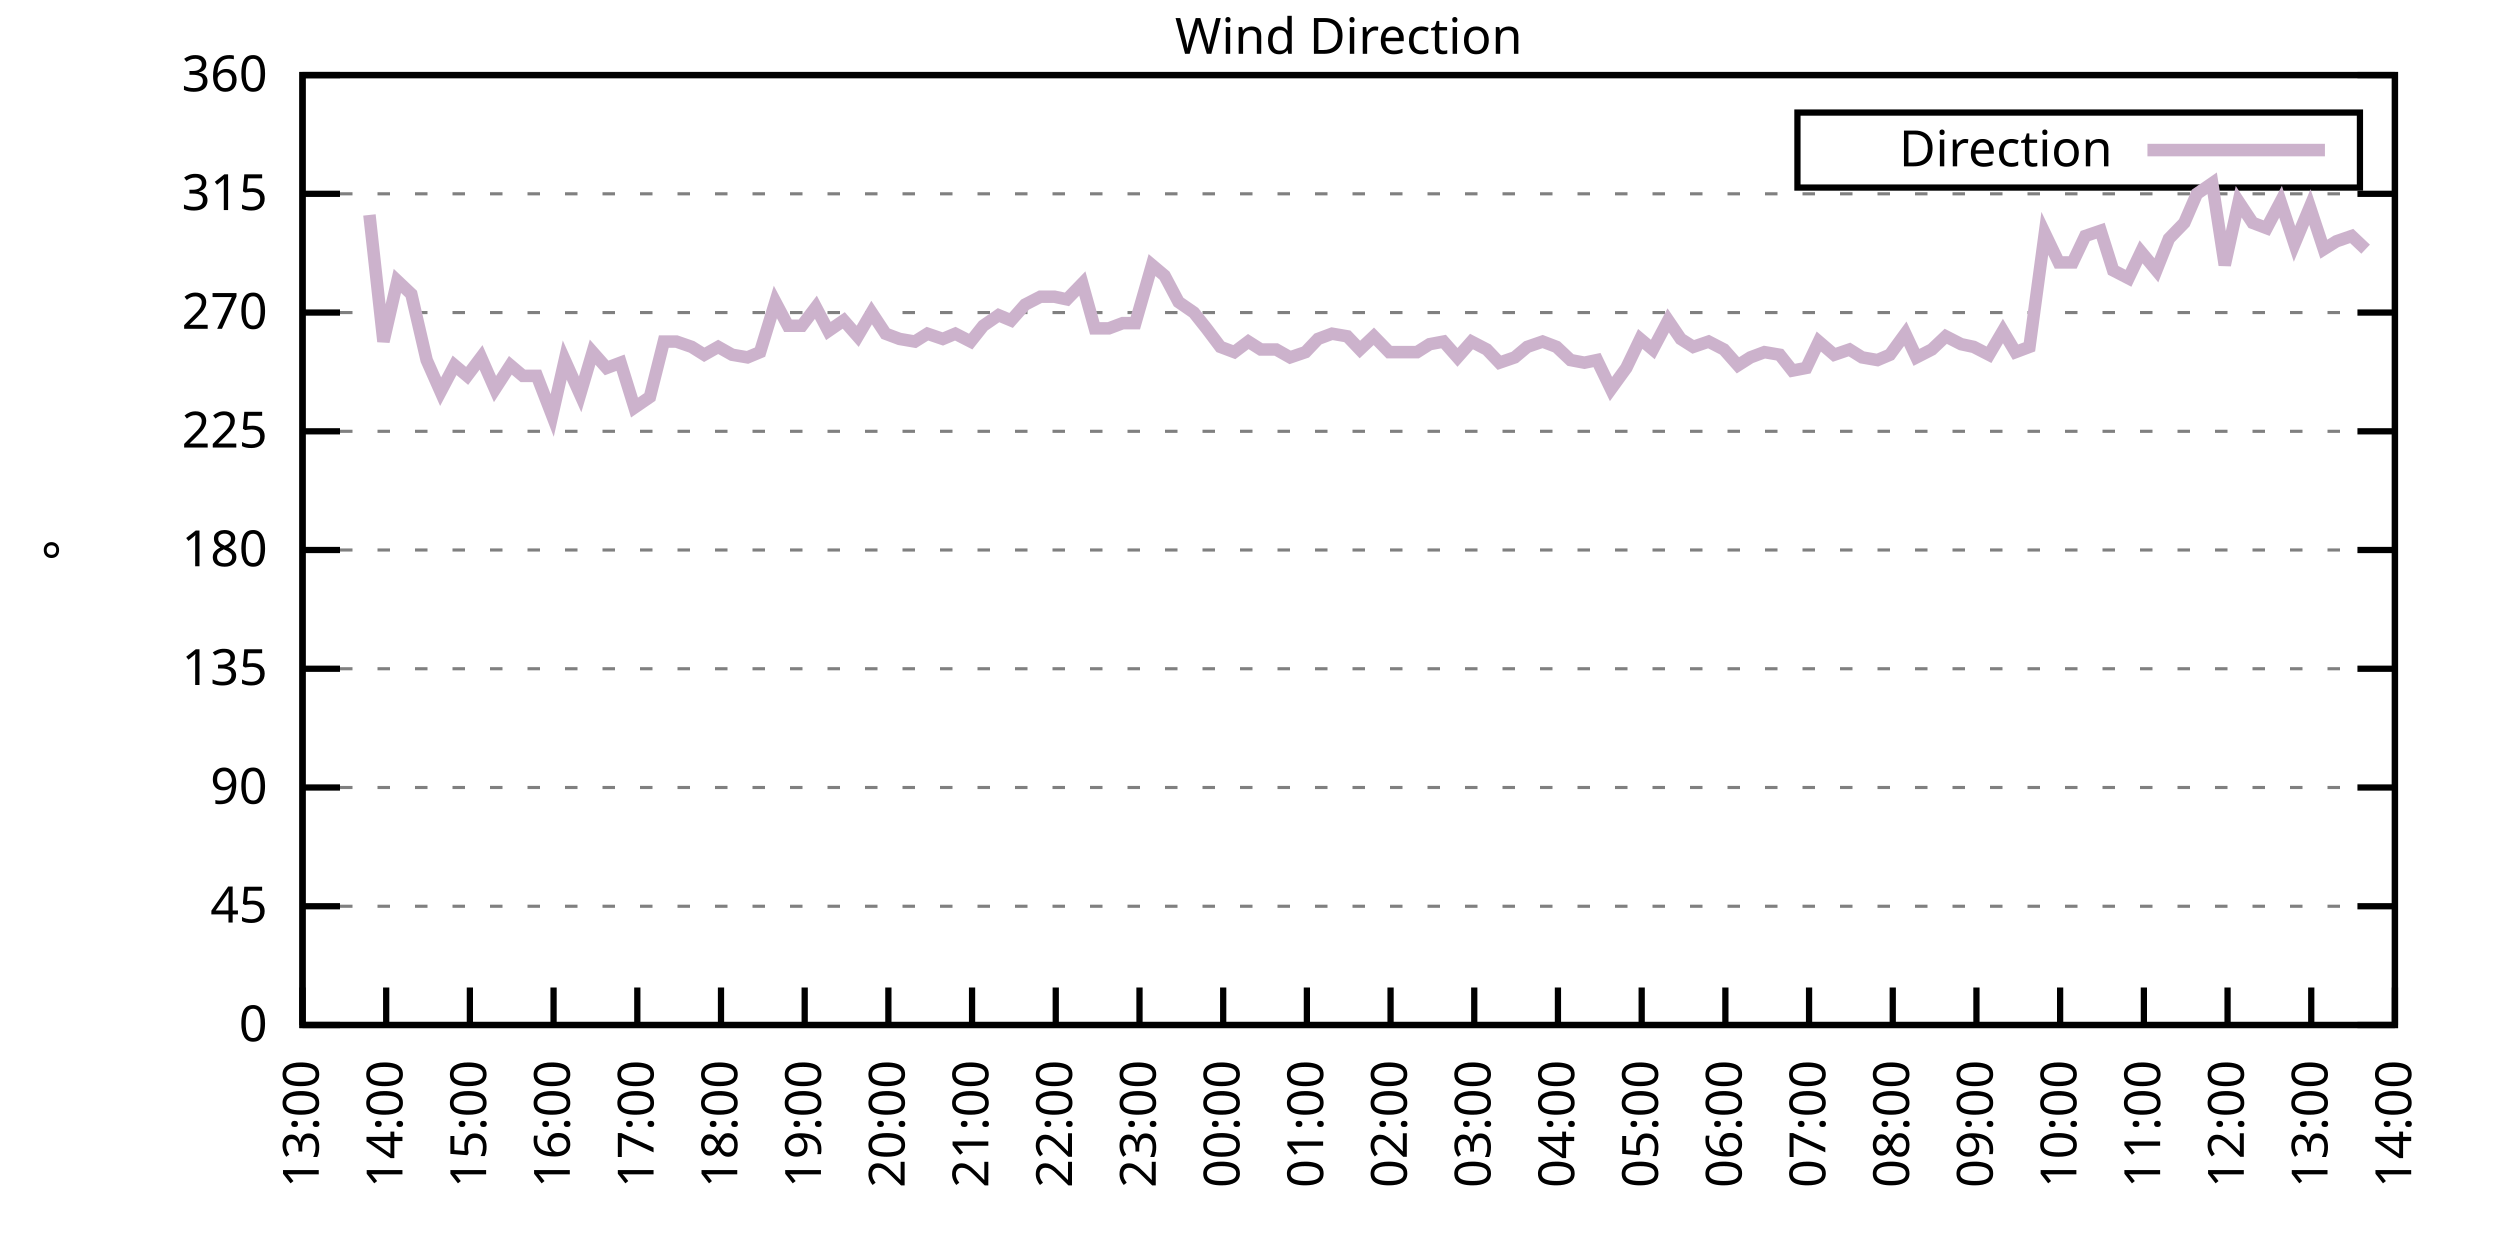
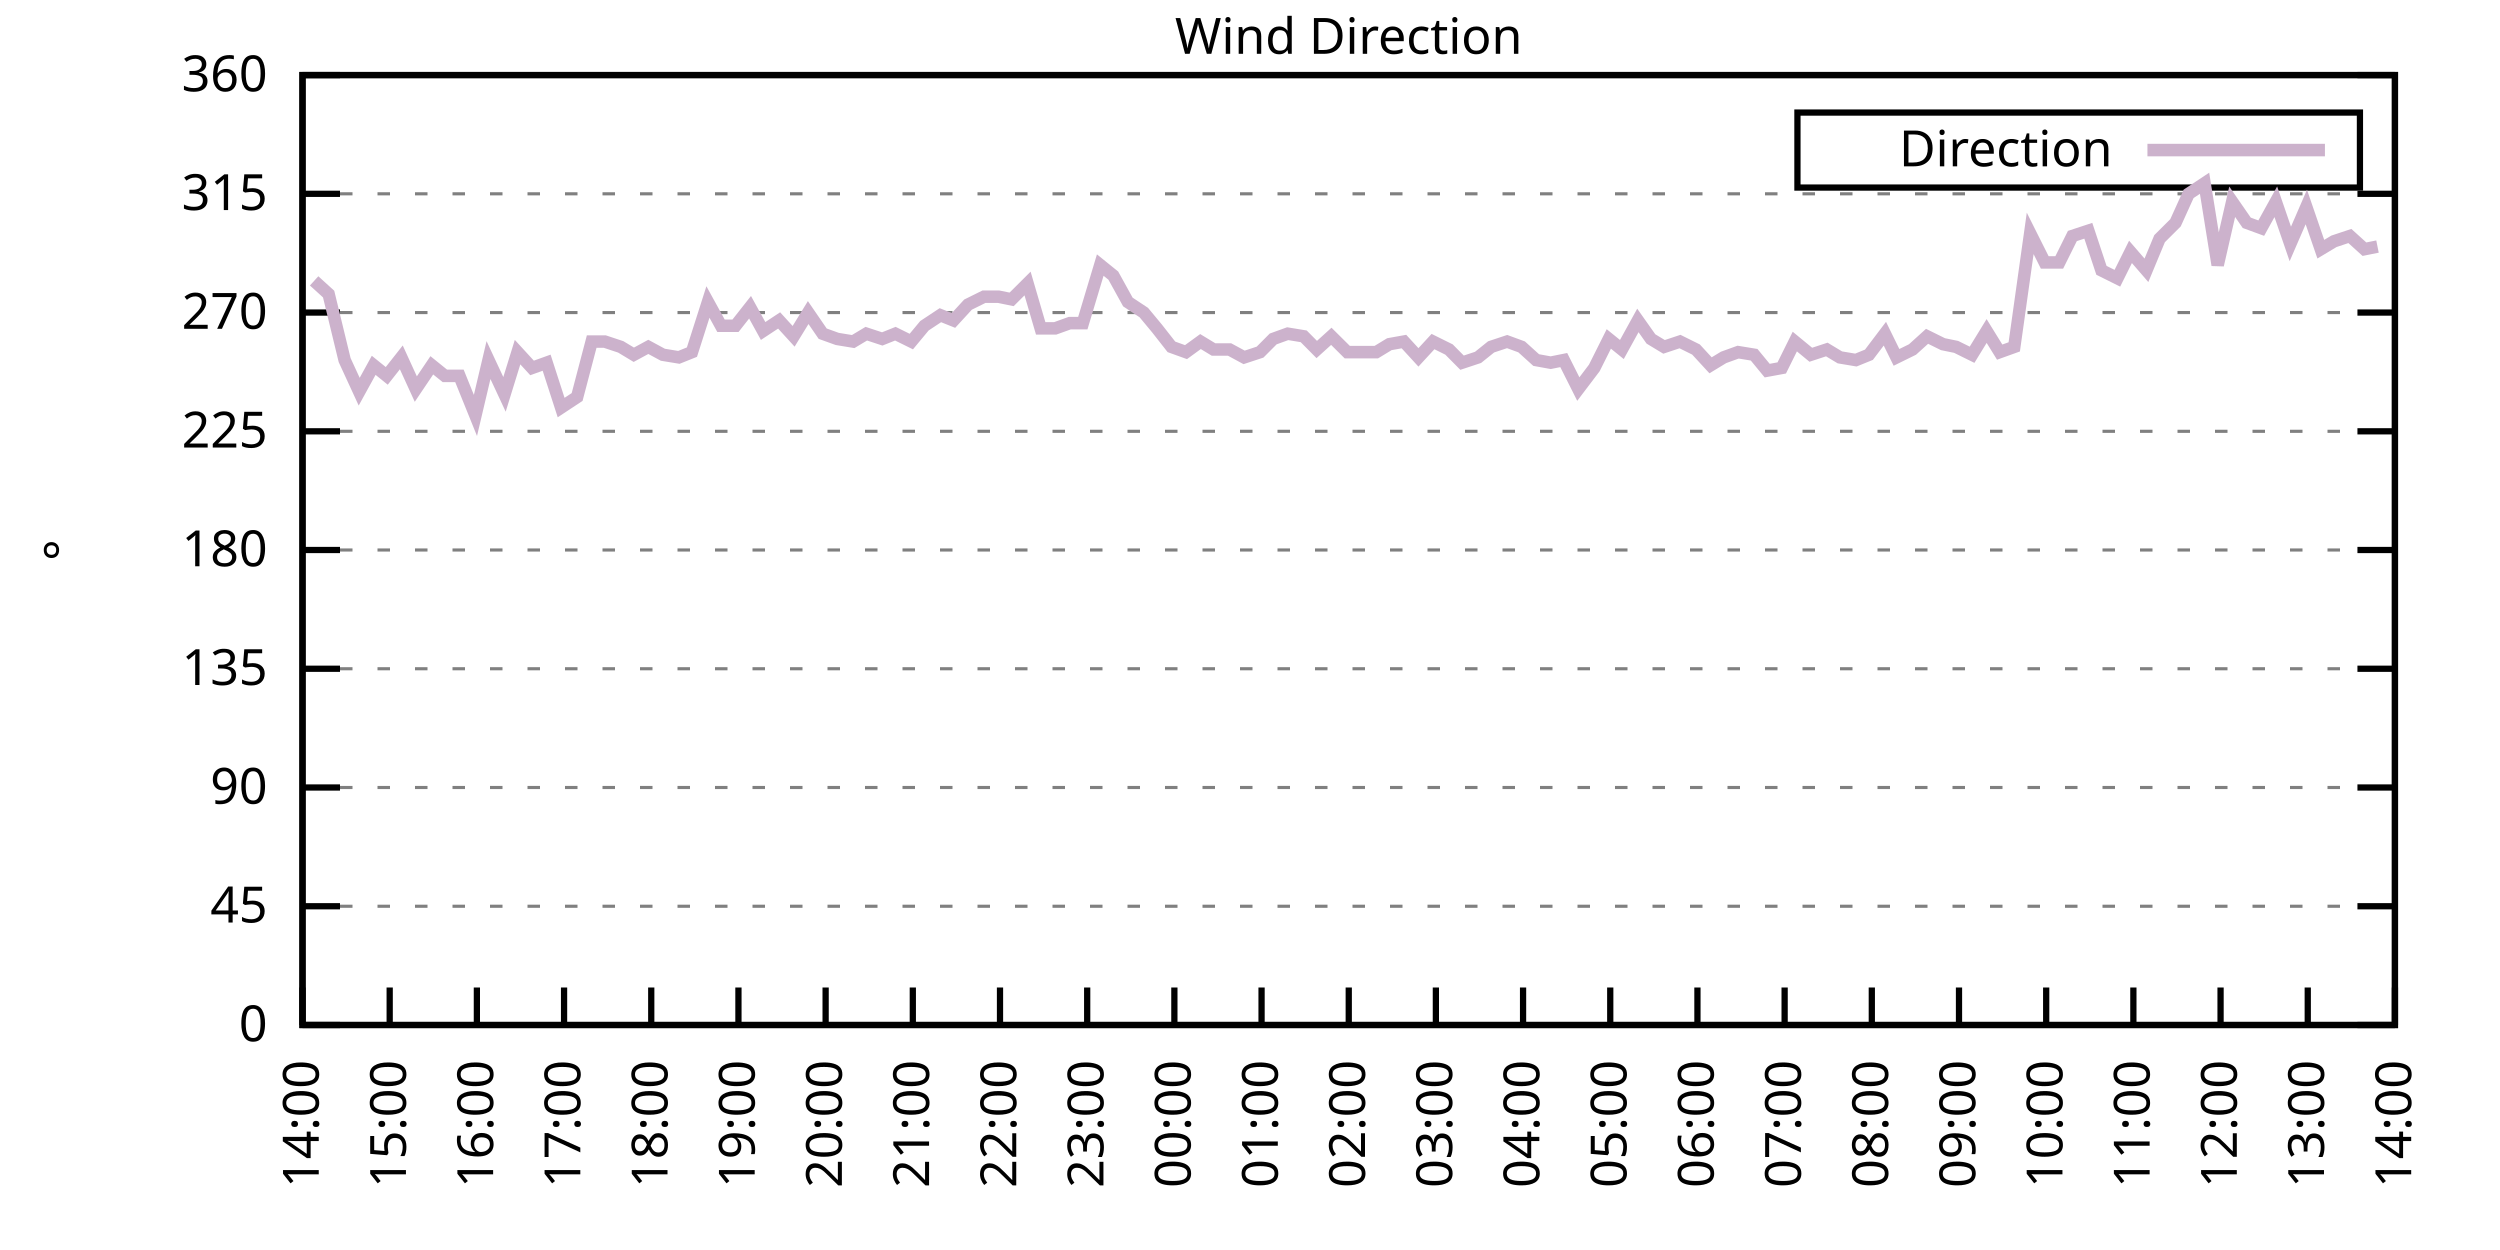
<svg xmlns="http://www.w3.org/2000/svg" xmlns:xlink="http://www.w3.org/1999/xlink" width="400" height="200" viewBox="0 0 400 200">
  <g id="gnuplot_canvas">
    <rect x="0" y="0" width="400" height="200" fill="none" />
    <defs>
      <circle id="gpDot" r="0.5" stroke-width="0.5" stroke="currentColor" />
      <path id="gpPt0" stroke-width="0.333" stroke="currentColor" d="M-1,0 h2 M0,-1 v2" />
      <path id="gpPt1" stroke-width="0.333" stroke="currentColor" d="M-1,-1 L1,1 M1,-1 L-1,1" />
      <path id="gpPt2" stroke-width="0.333" stroke="currentColor" d="M-1,0 L1,0 M0,-1 L0,1 M-1,-1 L1,1 M-1,1 L1,-1" />
      <rect id="gpPt3" stroke-width="0.333" stroke="currentColor" x="-1" y="-1" width="2" height="2" />
      <rect id="gpPt4" stroke-width="0.333" stroke="currentColor" fill="currentColor" x="-1" y="-1" width="2" height="2" />
      <circle id="gpPt5" stroke-width="0.333" stroke="currentColor" cx="0" cy="0" r="1" />
      <use xlink:href="#gpPt5" id="gpPt6" fill="currentColor" stroke="none" />
      <path id="gpPt7" stroke-width="0.333" stroke="currentColor" d="M0,-1.33 L-1.33,0.67 L1.33,0.67 z" />
      <use xlink:href="#gpPt7" id="gpPt8" fill="currentColor" stroke="none" />
      <use xlink:href="#gpPt7" id="gpPt9" stroke="currentColor" transform="rotate(180)" />
      <use xlink:href="#gpPt9" id="gpPt10" fill="currentColor" stroke="none" />
      <use xlink:href="#gpPt3" id="gpPt11" stroke="currentColor" transform="rotate(45)" />
      <use xlink:href="#gpPt11" id="gpPt12" fill="currentColor" stroke="none" />
      <path id="gpPt13" stroke-width="0.333" stroke="currentColor" d="M0,1.330 L1.265,0.411 L0.782,-1.067 L-0.782,-1.076 L-1.265,0.411 z" />
      <use xlink:href="#gpPt13" id="gpPt14" fill="currentColor" stroke="none" />
      <filter id="textbox" filterUnits="objectBoundingBox" x="0" y="0" height="1" width="1">
        <feFlood flood-color="white" flood-opacity="1" result="bgnd" />
        <feComposite in="SourceGraphic" in2="bgnd" operator="atop" />
      </filter>
      <filter id="greybox" filterUnits="objectBoundingBox" x="0" y="0" height="1" width="1">
        <feFlood flood-color="lightgrey" flood-opacity="1" result="grey" />
        <feComposite in="SourceGraphic" in2="grey" operator="atop" />
      </filter>
    </defs>
    <g fill="none" color="white" stroke="currentColor" stroke-width="1.00" stroke-linecap="butt" stroke-linejoin="miter">
</g>
    <g fill="none" color="black" stroke="currentColor" stroke-width="1.00" stroke-linecap="butt" stroke-linejoin="miter">
      <g stroke="none" shape-rendering="crispEdges">
        <polygon fill="rgb(255, 255, 255)" points="48.40,164.00 383.18,164.00 383.18,12.02 48.40,12.02 " />
      </g>
    </g>
    <g fill="none" color="black" stroke="currentColor" stroke-width="1.00" stroke-linecap="butt" stroke-linejoin="miter">
</g>
    <g fill="none" color="black" stroke="black" stroke-width="0.50" stroke-linecap="butt" stroke-linejoin="miter">
</g>
    <g fill="none" color="gray" stroke="currentColor" stroke-width="0.50" stroke-linecap="butt" stroke-linejoin="miter">
      <path stroke="gray" stroke-dasharray="2,4" class="gridline" d="M48.40,164.00 L383.19,164.00  " />
    </g>
    <g fill="none" color="gray" stroke="gray" stroke-width="1.00" stroke-linecap="butt" stroke-linejoin="miter">
</g>
    <g fill="none" color="black" stroke="currentColor" stroke-width="1.00" stroke-linecap="butt" stroke-linejoin="miter">
      <path stroke="black" d="M48.40,164.00 L54.40,164.00 M383.19,164.00 L377.19,164.00  " />
      <g transform="translate(42.80,166.60)" stroke="none" fill="black" font-family="Sans" font-size="8.00" text-anchor="end">
        <text>
          <tspan font-family="Sans"> 0</tspan>
        </text>
      </g>
    </g>
    <g fill="none" color="black" stroke="currentColor" stroke-width="1.00" stroke-linecap="butt" stroke-linejoin="miter">
</g>
    <g fill="none" color="black" stroke="black" stroke-width="0.50" stroke-linecap="butt" stroke-linejoin="miter">
</g>
    <g fill="none" color="gray" stroke="currentColor" stroke-width="0.50" stroke-linecap="butt" stroke-linejoin="miter">
      <path stroke="gray" stroke-dasharray="2,4" class="gridline" d="M48.40,145.00 L383.19,145.00  " />
    </g>
    <g fill="none" color="gray" stroke="gray" stroke-width="1.00" stroke-linecap="butt" stroke-linejoin="miter">
</g>
    <g fill="none" color="black" stroke="currentColor" stroke-width="1.00" stroke-linecap="butt" stroke-linejoin="miter">
      <path stroke="black" d="M48.40,145.00 L54.40,145.00 M383.19,145.00 L377.19,145.00  " />
      <g transform="translate(42.80,147.60)" stroke="none" fill="black" font-family="Sans" font-size="8.00" text-anchor="end">
        <text>
          <tspan font-family="Sans"> 45</tspan>
        </text>
      </g>
    </g>
    <g fill="none" color="black" stroke="currentColor" stroke-width="1.00" stroke-linecap="butt" stroke-linejoin="miter">
</g>
    <g fill="none" color="black" stroke="black" stroke-width="0.50" stroke-linecap="butt" stroke-linejoin="miter">
</g>
    <g fill="none" color="gray" stroke="currentColor" stroke-width="0.50" stroke-linecap="butt" stroke-linejoin="miter">
      <path stroke="gray" stroke-dasharray="2,4" class="gridline" d="M48.40,126.00 L383.19,126.00  " />
    </g>
    <g fill="none" color="gray" stroke="gray" stroke-width="1.00" stroke-linecap="butt" stroke-linejoin="miter">
</g>
    <g fill="none" color="black" stroke="currentColor" stroke-width="1.00" stroke-linecap="butt" stroke-linejoin="miter">
      <path stroke="black" d="M48.40,126.00 L54.40,126.00 M383.19,126.00 L377.19,126.00  " />
      <g transform="translate(42.80,128.60)" stroke="none" fill="black" font-family="Sans" font-size="8.00" text-anchor="end">
        <text>
          <tspan font-family="Sans"> 90</tspan>
        </text>
      </g>
    </g>
    <g fill="none" color="black" stroke="currentColor" stroke-width="1.00" stroke-linecap="butt" stroke-linejoin="miter">
</g>
    <g fill="none" color="black" stroke="black" stroke-width="0.50" stroke-linecap="butt" stroke-linejoin="miter">
</g>
    <g fill="none" color="gray" stroke="currentColor" stroke-width="0.50" stroke-linecap="butt" stroke-linejoin="miter">
      <path stroke="gray" stroke-dasharray="2,4" class="gridline" d="M48.40,107.00 L383.19,107.00  " />
    </g>
    <g fill="none" color="gray" stroke="gray" stroke-width="1.00" stroke-linecap="butt" stroke-linejoin="miter">
</g>
    <g fill="none" color="black" stroke="currentColor" stroke-width="1.00" stroke-linecap="butt" stroke-linejoin="miter">
      <path stroke="black" d="M48.40,107.00 L54.40,107.00 M383.19,107.00 L377.19,107.00  " />
      <g transform="translate(42.80,109.60)" stroke="none" fill="black" font-family="Sans" font-size="8.00" text-anchor="end">
        <text>
          <tspan font-family="Sans"> 135</tspan>
        </text>
      </g>
    </g>
    <g fill="none" color="black" stroke="currentColor" stroke-width="1.00" stroke-linecap="butt" stroke-linejoin="miter">
</g>
    <g fill="none" color="black" stroke="black" stroke-width="0.50" stroke-linecap="butt" stroke-linejoin="miter">
</g>
    <g fill="none" color="gray" stroke="currentColor" stroke-width="0.50" stroke-linecap="butt" stroke-linejoin="miter">
      <path stroke="gray" stroke-dasharray="2,4" class="gridline" d="M48.40,88.00 L383.19,88.00  " />
    </g>
    <g fill="none" color="gray" stroke="gray" stroke-width="1.00" stroke-linecap="butt" stroke-linejoin="miter">
</g>
    <g fill="none" color="black" stroke="currentColor" stroke-width="1.00" stroke-linecap="butt" stroke-linejoin="miter">
      <path stroke="black" d="M48.40,88.00 L54.40,88.00 M383.19,88.00 L377.19,88.00  " />
      <g transform="translate(42.80,90.60)" stroke="none" fill="black" font-family="Sans" font-size="8.00" text-anchor="end">
        <text>
          <tspan font-family="Sans"> 180</tspan>
        </text>
      </g>
    </g>
    <g fill="none" color="black" stroke="currentColor" stroke-width="1.00" stroke-linecap="butt" stroke-linejoin="miter">
</g>
    <g fill="none" color="black" stroke="black" stroke-width="0.50" stroke-linecap="butt" stroke-linejoin="miter">
</g>
    <g fill="none" color="gray" stroke="currentColor" stroke-width="0.50" stroke-linecap="butt" stroke-linejoin="miter">
      <path stroke="gray" stroke-dasharray="2,4" class="gridline" d="M48.40,69.01 L383.19,69.01  " />
    </g>
    <g fill="none" color="gray" stroke="gray" stroke-width="1.00" stroke-linecap="butt" stroke-linejoin="miter">
</g>
    <g fill="none" color="black" stroke="currentColor" stroke-width="1.00" stroke-linecap="butt" stroke-linejoin="miter">
      <path stroke="black" d="M48.40,69.01 L54.40,69.01 M383.19,69.01 L377.19,69.01  " />
      <g transform="translate(42.80,71.61)" stroke="none" fill="black" font-family="Sans" font-size="8.00" text-anchor="end">
        <text>
          <tspan font-family="Sans"> 225</tspan>
        </text>
      </g>
    </g>
    <g fill="none" color="black" stroke="currentColor" stroke-width="1.00" stroke-linecap="butt" stroke-linejoin="miter">
</g>
    <g fill="none" color="black" stroke="black" stroke-width="0.50" stroke-linecap="butt" stroke-linejoin="miter">
</g>
    <g fill="none" color="gray" stroke="currentColor" stroke-width="0.50" stroke-linecap="butt" stroke-linejoin="miter">
      <path stroke="gray" stroke-dasharray="2,4" class="gridline" d="M48.40,50.01 L383.19,50.01  " />
    </g>
    <g fill="none" color="gray" stroke="gray" stroke-width="1.00" stroke-linecap="butt" stroke-linejoin="miter">
</g>
    <g fill="none" color="black" stroke="currentColor" stroke-width="1.00" stroke-linecap="butt" stroke-linejoin="miter">
      <path stroke="black" d="M48.40,50.01 L54.40,50.01 M383.19,50.01 L377.19,50.01  " />
      <g transform="translate(42.80,52.61)" stroke="none" fill="black" font-family="Sans" font-size="8.00" text-anchor="end">
        <text>
          <tspan font-family="Sans"> 270</tspan>
        </text>
      </g>
    </g>
    <g fill="none" color="black" stroke="currentColor" stroke-width="1.00" stroke-linecap="butt" stroke-linejoin="miter">
</g>
    <g fill="none" color="black" stroke="black" stroke-width="0.50" stroke-linecap="butt" stroke-linejoin="miter">
</g>
    <g fill="none" color="gray" stroke="currentColor" stroke-width="0.50" stroke-linecap="butt" stroke-linejoin="miter">
      <path stroke="gray" stroke-dasharray="2,4" class="gridline" d="M48.40,31.01 L383.19,31.01  " />
    </g>
    <g fill="none" color="gray" stroke="gray" stroke-width="1.00" stroke-linecap="butt" stroke-linejoin="miter">
</g>
    <g fill="none" color="black" stroke="currentColor" stroke-width="1.00" stroke-linecap="butt" stroke-linejoin="miter">
      <path stroke="black" d="M48.40,31.01 L54.40,31.01 M383.19,31.01 L377.19,31.01  " />
      <g transform="translate(42.80,33.61)" stroke="none" fill="black" font-family="Sans" font-size="8.00" text-anchor="end">
        <text>
          <tspan font-family="Sans"> 315</tspan>
        </text>
      </g>
    </g>
    <g fill="none" color="black" stroke="currentColor" stroke-width="1.00" stroke-linecap="butt" stroke-linejoin="miter">
</g>
    <g fill="none" color="black" stroke="black" stroke-width="0.50" stroke-linecap="butt" stroke-linejoin="miter">
</g>
    <g fill="none" color="gray" stroke="currentColor" stroke-width="0.50" stroke-linecap="butt" stroke-linejoin="miter">
      <path stroke="gray" stroke-dasharray="2,4" class="gridline" d="M48.40,12.01 L383.19,12.01  " />
    </g>
    <g fill="none" color="gray" stroke="gray" stroke-width="1.00" stroke-linecap="butt" stroke-linejoin="miter">
</g>
    <g fill="none" color="black" stroke="currentColor" stroke-width="1.00" stroke-linecap="butt" stroke-linejoin="miter">
      <path stroke="black" d="M48.40,12.01 L54.40,12.01 M383.19,12.01 L377.19,12.01  " />
      <g transform="translate(42.80,14.61)" stroke="none" fill="black" font-family="Sans" font-size="8.00" text-anchor="end">
        <text>
          <tspan font-family="Sans"> 360</tspan>
        </text>
      </g>
    </g>
    <g fill="none" color="black" stroke="currentColor" stroke-width="1.00" stroke-linecap="butt" stroke-linejoin="miter">
      <path stroke="black" d="M48.40,164.00 L48.40,158.00  " />
      <g transform="translate(51.00,169.60) rotate(270.00)" stroke="none" fill="black" font-family="Sans" font-size="8.00" text-anchor="end">
        <text>
-           <tspan font-family="Sans">13:00</tspan>
-         </text>
-       </g>
-     </g>
-     <g fill="none" color="black" stroke="currentColor" stroke-width="1.00" stroke-linecap="butt" stroke-linejoin="miter">
-       <path stroke="black" d="M61.79,164.00 L61.79,158.00  " />
-       <g transform="translate(64.39,169.60) rotate(270.00)" stroke="none" fill="black" font-family="Sans" font-size="8.00" text-anchor="end">
-         <text>
          <tspan font-family="Sans">14:00</tspan>
        </text>
      </g>
    </g>
    <g fill="none" color="black" stroke="currentColor" stroke-width="1.00" stroke-linecap="butt" stroke-linejoin="miter">
-       <path stroke="black" d="M75.18,164.00 L75.18,158.00  " />
-       <g transform="translate(77.78,169.60) rotate(270.00)" stroke="none" fill="black" font-family="Sans" font-size="8.00" text-anchor="end">
+       <path stroke="black" d="M62.35,164.00 L62.35,158.00  " />
+       <g transform="translate(64.95,169.60) rotate(270.00)" stroke="none" fill="black" font-family="Sans" font-size="8.00" text-anchor="end">
        <text>
          <tspan font-family="Sans">15:00</tspan>
        </text>
      </g>
    </g>
    <g fill="none" color="black" stroke="currentColor" stroke-width="1.00" stroke-linecap="butt" stroke-linejoin="miter">
-       <path stroke="black" d="M88.57,164.00 L88.57,158.00  " />
-       <g transform="translate(91.17,169.60) rotate(270.00)" stroke="none" fill="black" font-family="Sans" font-size="8.00" text-anchor="end">
+       <path stroke="black" d="M76.30,164.00 L76.30,158.00  " />
+       <g transform="translate(78.90,169.60) rotate(270.00)" stroke="none" fill="black" font-family="Sans" font-size="8.00" text-anchor="end">
        <text>
          <tspan font-family="Sans">16:00</tspan>
        </text>
      </g>
    </g>
    <g fill="none" color="black" stroke="currentColor" stroke-width="1.00" stroke-linecap="butt" stroke-linejoin="miter">
-       <path stroke="black" d="M101.97,164.00 L101.97,158.00  " />
-       <g transform="translate(104.57,169.60) rotate(270.00)" stroke="none" fill="black" font-family="Sans" font-size="8.00" text-anchor="end">
+       <path stroke="black" d="M90.25,164.00 L90.25,158.00  " />
+       <g transform="translate(92.85,169.60) rotate(270.00)" stroke="none" fill="black" font-family="Sans" font-size="8.00" text-anchor="end">
        <text>
          <tspan font-family="Sans">17:00</tspan>
        </text>
      </g>
    </g>
    <g fill="none" color="black" stroke="currentColor" stroke-width="1.00" stroke-linecap="butt" stroke-linejoin="miter">
-       <path stroke="black" d="M115.36,164.00 L115.36,158.00  " />
-       <g transform="translate(117.96,169.60) rotate(270.00)" stroke="none" fill="black" font-family="Sans" font-size="8.00" text-anchor="end">
+       <path stroke="black" d="M104.20,164.00 L104.20,158.00  " />
+       <g transform="translate(106.80,169.60) rotate(270.00)" stroke="none" fill="black" font-family="Sans" font-size="8.00" text-anchor="end">
        <text>
          <tspan font-family="Sans">18:00</tspan>
        </text>
      </g>
    </g>
    <g fill="none" color="black" stroke="currentColor" stroke-width="1.00" stroke-linecap="butt" stroke-linejoin="miter">
-       <path stroke="black" d="M128.75,164.00 L128.75,158.00  " />
-       <g transform="translate(131.35,169.60) rotate(270.00)" stroke="none" fill="black" font-family="Sans" font-size="8.00" text-anchor="end">
+       <path stroke="black" d="M118.15,164.00 L118.15,158.00  " />
+       <g transform="translate(120.75,169.60) rotate(270.00)" stroke="none" fill="black" font-family="Sans" font-size="8.00" text-anchor="end">
        <text>
          <tspan font-family="Sans">19:00</tspan>
        </text>
      </g>
    </g>
    <g fill="none" color="black" stroke="currentColor" stroke-width="1.00" stroke-linecap="butt" stroke-linejoin="miter">
-       <path stroke="black" d="M142.14,164.00 L142.14,158.00  " />
-       <g transform="translate(144.74,169.60) rotate(270.00)" stroke="none" fill="black" font-family="Sans" font-size="8.00" text-anchor="end">
+       <path stroke="black" d="M132.10,164.00 L132.10,158.00  " />
+       <g transform="translate(134.70,169.60) rotate(270.00)" stroke="none" fill="black" font-family="Sans" font-size="8.00" text-anchor="end">
        <text>
          <tspan font-family="Sans">20:00</tspan>
        </text>
      </g>
    </g>
    <g fill="none" color="black" stroke="currentColor" stroke-width="1.00" stroke-linecap="butt" stroke-linejoin="miter">
-       <path stroke="black" d="M155.53,164.00 L155.53,158.00  " />
-       <g transform="translate(158.13,169.60) rotate(270.00)" stroke="none" fill="black" font-family="Sans" font-size="8.00" text-anchor="end">
+       <path stroke="black" d="M146.05,164.00 L146.05,158.00  " />
+       <g transform="translate(148.65,169.60) rotate(270.00)" stroke="none" fill="black" font-family="Sans" font-size="8.00" text-anchor="end">
        <text>
          <tspan font-family="Sans">21:00</tspan>
        </text>
      </g>
    </g>
    <g fill="none" color="black" stroke="currentColor" stroke-width="1.00" stroke-linecap="butt" stroke-linejoin="miter">
-       <path stroke="black" d="M168.92,164.00 L168.92,158.00  " />
-       <g transform="translate(171.52,169.60) rotate(270.00)" stroke="none" fill="black" font-family="Sans" font-size="8.00" text-anchor="end">
+       <path stroke="black" d="M160.00,164.00 L160.00,158.00  " />
+       <g transform="translate(162.60,169.60) rotate(270.00)" stroke="none" fill="black" font-family="Sans" font-size="8.00" text-anchor="end">
        <text>
          <tspan font-family="Sans">22:00</tspan>
        </text>
      </g>
    </g>
    <g fill="none" color="black" stroke="currentColor" stroke-width="1.00" stroke-linecap="butt" stroke-linejoin="miter">
-       <path stroke="black" d="M182.32,164.00 L182.32,158.00  " />
-       <g transform="translate(184.92,169.60) rotate(270.00)" stroke="none" fill="black" font-family="Sans" font-size="8.00" text-anchor="end">
+       <path stroke="black" d="M173.95,164.00 L173.95,158.00  " />
+       <g transform="translate(176.55,169.60) rotate(270.00)" stroke="none" fill="black" font-family="Sans" font-size="8.00" text-anchor="end">
        <text>
          <tspan font-family="Sans">23:00</tspan>
        </text>
      </g>
    </g>
    <g fill="none" color="black" stroke="currentColor" stroke-width="1.00" stroke-linecap="butt" stroke-linejoin="miter">
-       <path stroke="black" d="M195.71,164.00 L195.71,158.00  " />
-       <g transform="translate(198.31,169.60) rotate(270.00)" stroke="none" fill="black" font-family="Sans" font-size="8.00" text-anchor="end">
+       <path stroke="black" d="M187.90,164.00 L187.90,158.00  " />
+       <g transform="translate(190.50,169.60) rotate(270.00)" stroke="none" fill="black" font-family="Sans" font-size="8.00" text-anchor="end">
        <text>
          <tspan font-family="Sans">00:00</tspan>
        </text>
      </g>
    </g>
    <g fill="none" color="black" stroke="currentColor" stroke-width="1.00" stroke-linecap="butt" stroke-linejoin="miter">
-       <path stroke="black" d="M209.10,164.00 L209.10,158.00  " />
-       <g transform="translate(211.70,169.60) rotate(270.00)" stroke="none" fill="black" font-family="Sans" font-size="8.00" text-anchor="end">
+       <path stroke="black" d="M201.85,164.00 L201.85,158.00  " />
+       <g transform="translate(204.45,169.60) rotate(270.00)" stroke="none" fill="black" font-family="Sans" font-size="8.00" text-anchor="end">
        <text>
          <tspan font-family="Sans">01:00</tspan>
        </text>
      </g>
    </g>
    <g fill="none" color="black" stroke="currentColor" stroke-width="1.00" stroke-linecap="butt" stroke-linejoin="miter">
-       <path stroke="black" d="M222.49,164.00 L222.49,158.00  " />
-       <g transform="translate(225.09,169.60) rotate(270.00)" stroke="none" fill="black" font-family="Sans" font-size="8.00" text-anchor="end">
+       <path stroke="black" d="M215.80,164.00 L215.80,158.00  " />
+       <g transform="translate(218.40,169.60) rotate(270.00)" stroke="none" fill="black" font-family="Sans" font-size="8.00" text-anchor="end">
        <text>
          <tspan font-family="Sans">02:00</tspan>
        </text>
      </g>
    </g>
    <g fill="none" color="black" stroke="currentColor" stroke-width="1.00" stroke-linecap="butt" stroke-linejoin="miter">
-       <path stroke="black" d="M235.88,164.00 L235.88,158.00  " />
-       <g transform="translate(238.48,169.60) rotate(270.00)" stroke="none" fill="black" font-family="Sans" font-size="8.00" text-anchor="end">
+       <path stroke="black" d="M229.74,164.00 L229.74,158.00  " />
+       <g transform="translate(232.34,169.60) rotate(270.00)" stroke="none" fill="black" font-family="Sans" font-size="8.00" text-anchor="end">
        <text>
          <tspan font-family="Sans">03:00</tspan>
        </text>
      </g>
    </g>
    <g fill="none" color="black" stroke="currentColor" stroke-width="1.00" stroke-linecap="butt" stroke-linejoin="miter">
-       <path stroke="black" d="M249.27,164.00 L249.27,158.00  " />
-       <g transform="translate(251.87,169.60) rotate(270.00)" stroke="none" fill="black" font-family="Sans" font-size="8.00" text-anchor="end">
+       <path stroke="black" d="M243.69,164.00 L243.69,158.00  " />
+       <g transform="translate(246.29,169.60) rotate(270.00)" stroke="none" fill="black" font-family="Sans" font-size="8.00" text-anchor="end">
        <text>
          <tspan font-family="Sans">04:00</tspan>
        </text>
      </g>
    </g>
    <g fill="none" color="black" stroke="currentColor" stroke-width="1.00" stroke-linecap="butt" stroke-linejoin="miter">
-       <path stroke="black" d="M262.67,164.00 L262.67,158.00  " />
-       <g transform="translate(265.27,169.60) rotate(270.00)" stroke="none" fill="black" font-family="Sans" font-size="8.00" text-anchor="end">
+       <path stroke="black" d="M257.64,164.00 L257.64,158.00  " />
+       <g transform="translate(260.24,169.60) rotate(270.00)" stroke="none" fill="black" font-family="Sans" font-size="8.00" text-anchor="end">
        <text>
          <tspan font-family="Sans">05:00</tspan>
        </text>
      </g>
    </g>
    <g fill="none" color="black" stroke="currentColor" stroke-width="1.00" stroke-linecap="butt" stroke-linejoin="miter">
-       <path stroke="black" d="M276.06,164.00 L276.06,158.00  " />
-       <g transform="translate(278.66,169.60) rotate(270.00)" stroke="none" fill="black" font-family="Sans" font-size="8.00" text-anchor="end">
+       <path stroke="black" d="M271.59,164.00 L271.59,158.00  " />
+       <g transform="translate(274.19,169.60) rotate(270.00)" stroke="none" fill="black" font-family="Sans" font-size="8.00" text-anchor="end">
        <text>
          <tspan font-family="Sans">06:00</tspan>
        </text>
      </g>
    </g>
    <g fill="none" color="black" stroke="currentColor" stroke-width="1.00" stroke-linecap="butt" stroke-linejoin="miter">
-       <path stroke="black" d="M289.45,164.00 L289.45,158.00  " />
-       <g transform="translate(292.05,169.60) rotate(270.00)" stroke="none" fill="black" font-family="Sans" font-size="8.00" text-anchor="end">
+       <path stroke="black" d="M285.54,164.00 L285.54,158.00  " />
+       <g transform="translate(288.14,169.60) rotate(270.00)" stroke="none" fill="black" font-family="Sans" font-size="8.00" text-anchor="end">
        <text>
          <tspan font-family="Sans">07:00</tspan>
        </text>
      </g>
    </g>
    <g fill="none" color="black" stroke="currentColor" stroke-width="1.00" stroke-linecap="butt" stroke-linejoin="miter">
-       <path stroke="black" d="M302.84,164.00 L302.84,158.00  " />
-       <g transform="translate(305.44,169.60) rotate(270.00)" stroke="none" fill="black" font-family="Sans" font-size="8.00" text-anchor="end">
+       <path stroke="black" d="M299.49,164.00 L299.49,158.00  " />
+       <g transform="translate(302.09,169.60) rotate(270.00)" stroke="none" fill="black" font-family="Sans" font-size="8.00" text-anchor="end">
        <text>
          <tspan font-family="Sans">08:00</tspan>
        </text>
      </g>
    </g>
    <g fill="none" color="black" stroke="currentColor" stroke-width="1.00" stroke-linecap="butt" stroke-linejoin="miter">
-       <path stroke="black" d="M316.23,164.00 L316.23,158.00  " />
-       <g transform="translate(318.83,169.60) rotate(270.00)" stroke="none" fill="black" font-family="Sans" font-size="8.00" text-anchor="end">
+       <path stroke="black" d="M313.44,164.00 L313.44,158.00  " />
+       <g transform="translate(316.04,169.60) rotate(270.00)" stroke="none" fill="black" font-family="Sans" font-size="8.00" text-anchor="end">
        <text>
          <tspan font-family="Sans">09:00</tspan>
        </text>
      </g>
    </g>
    <g fill="none" color="black" stroke="currentColor" stroke-width="1.00" stroke-linecap="butt" stroke-linejoin="miter">
-       <path stroke="black" d="M329.62,164.00 L329.62,158.00  " />
-       <g transform="translate(332.22,169.60) rotate(270.00)" stroke="none" fill="black" font-family="Sans" font-size="8.00" text-anchor="end">
+       <path stroke="black" d="M327.39,164.00 L327.39,158.00  " />
+       <g transform="translate(329.99,169.60) rotate(270.00)" stroke="none" fill="black" font-family="Sans" font-size="8.00" text-anchor="end">
        <text>
          <tspan font-family="Sans">10:00</tspan>
        </text>
      </g>
    </g>
    <g fill="none" color="black" stroke="currentColor" stroke-width="1.00" stroke-linecap="butt" stroke-linejoin="miter">
-       <path stroke="black" d="M343.02,164.00 L343.02,158.00  " />
-       <g transform="translate(345.62,169.60) rotate(270.00)" stroke="none" fill="black" font-family="Sans" font-size="8.00" text-anchor="end">
+       <path stroke="black" d="M341.34,164.00 L341.34,158.00  " />
+       <g transform="translate(343.94,169.60) rotate(270.00)" stroke="none" fill="black" font-family="Sans" font-size="8.00" text-anchor="end">
        <text>
          <tspan font-family="Sans">11:00</tspan>
        </text>
      </g>
    </g>
    <g fill="none" color="black" stroke="currentColor" stroke-width="1.00" stroke-linecap="butt" stroke-linejoin="miter">
-       <path stroke="black" d="M356.41,164.00 L356.41,158.00  " />
-       <g transform="translate(359.01,169.60) rotate(270.00)" stroke="none" fill="black" font-family="Sans" font-size="8.00" text-anchor="end">
+       <path stroke="black" d="M355.29,164.00 L355.29,158.00  " />
+       <g transform="translate(357.89,169.60) rotate(270.00)" stroke="none" fill="black" font-family="Sans" font-size="8.00" text-anchor="end">
        <text>
          <tspan font-family="Sans">12:00</tspan>
        </text>
      </g>
    </g>
    <g fill="none" color="black" stroke="currentColor" stroke-width="1.00" stroke-linecap="butt" stroke-linejoin="miter">
-       <path stroke="black" d="M369.80,164.00 L369.80,158.00  " />
-       <g transform="translate(372.40,169.60) rotate(270.00)" stroke="none" fill="black" font-family="Sans" font-size="8.00" text-anchor="end">
+       <path stroke="black" d="M369.24,164.00 L369.24,158.00  " />
+       <g transform="translate(371.84,169.60) rotate(270.00)" stroke="none" fill="black" font-family="Sans" font-size="8.00" text-anchor="end">
        <text>
          <tspan font-family="Sans">13:00</tspan>
        </text>
      </g>
    </g>
    <g fill="none" color="black" stroke="currentColor" stroke-width="1.00" stroke-linecap="butt" stroke-linejoin="miter">
      <path stroke="black" d="M383.19,164.00 L383.19,158.00  " />
      <g transform="translate(385.79,169.60) rotate(270.00)" stroke="none" fill="black" font-family="Sans" font-size="8.00" text-anchor="end">
        <text>
          <tspan font-family="Sans">14:00</tspan>
        </text>
      </g>
    </g>
    <g fill="none" color="black" stroke="currentColor" stroke-width="1.00" stroke-linecap="butt" stroke-linejoin="miter">
</g>
    <g fill="none" color="black" stroke="currentColor" stroke-width="1.00" stroke-linecap="butt" stroke-linejoin="miter">
      <path stroke="black" d="M48.40,12.01 L48.40,164.00 L383.19,164.00 L383.19,12.01 L48.40,12.01 Z  " />
    </g>
    <g fill="none" color="black" stroke="currentColor" stroke-width="1.00" stroke-linecap="butt" stroke-linejoin="miter">
</g>
    <g fill="none" color="black" stroke="currentColor" stroke-width="1.00" stroke-linecap="butt" stroke-linejoin="miter">
      <path stroke="black" d="M287.59,30.01 L287.59,18.01 L377.59,18.01 L377.59,30.01 L287.59,30.01 Z  " />
    </g>
    <g id="Wind_direction_plot_1">
      <g fill="none" color="white" stroke="black" stroke-width="2.00" stroke-linecap="butt" stroke-linejoin="miter">
</g>
      <g fill="none" color="black" stroke="currentColor" stroke-width="2.00" stroke-linecap="butt" stroke-linejoin="miter">
        <g transform="translate(337.99,26.61)" stroke="none" fill="black" font-family="Sans" font-size="8.00" text-anchor="end">
          <text>
            <tspan font-family="Sans">Direction</tspan>
          </text>
        </g>
      </g>
      <g fill="none" color="black" stroke="currentColor" stroke-width="2.00" stroke-linecap="butt" stroke-linejoin="miter">
-         <path stroke="rgb(204, 178, 204)" d="M343.59,24.01 L371.99,24.01 M59.11,34.39 L61.35,54.65 L63.58,44.94 L65.81,47.05 L68.26,57.61 L70.50,62.67   L72.73,58.45 L74.74,60.14 L76.97,57.18 L79.20,62.25 L81.66,58.45 L83.66,60.14 L85.90,60.14 L88.35,66.47   L90.36,57.61 L92.82,63.10 L94.82,56.34 L97.06,58.87 L99.29,58.03 L101.52,65.21 L103.98,63.52 L106.21,54.65   L108.22,54.65 L110.67,55.50 L112.68,56.76 L114.91,55.50 L117.14,56.76 L119.60,57.18 L121.61,56.34 L124.06,48.32   L126.07,52.12 L128.30,52.12 L130.54,49.16 L132.54,52.96 L135.00,51.27 L137.23,53.81 L139.46,50.01 L141.69,53.39   L143.93,54.23 L146.38,54.65 L148.39,53.39 L150.85,54.23 L152.85,53.39 L155.31,54.65 L157.32,52.12 L159.77,50.43   L161.78,51.27 L164.01,48.74 L166.47,47.47 L168.70,47.47 L170.71,47.90 L173.17,45.36 L175.17,52.54 L177.41,52.54   L179.64,51.70 L181.65,51.70 L184.32,42.41 L186.33,44.10 L188.57,48.32 L191.02,50.01 L193.03,52.54 L195.26,55.50   L197.49,56.34 L199.73,54.65 L201.73,55.92 L204.19,55.92 L206.42,57.18 L208.88,56.34 L210.88,54.23 L213.12,53.39   L215.57,53.81 L217.58,55.92 L219.81,53.81 L222.27,56.34 L224.05,56.34 L226.73,56.34 L228.74,55.07 L230.97,54.65   L233.20,57.18 L235.44,54.65 L237.89,55.92 L239.90,58.03 L242.36,57.18 L244.36,55.50 L246.82,54.65 L249.05,55.50   L251.28,57.61 L253.51,58.03 L255.52,57.61 L257.76,62.25 L260.21,58.87 L262.44,54.23 L264.45,55.92 L266.91,51.27   L268.92,54.23 L270.92,55.50 L273.38,54.65 L275.83,55.92 L278.07,58.45 L280.07,57.18 L282.31,56.34 L284.76,56.76   L286.77,59.30 L289.00,58.87 L291.01,54.65 L293.47,56.76 L295.92,55.92 L297.93,57.18 L300.39,57.61 L302.39,56.76   L304.85,53.39 L306.63,57.18 L309.09,55.92 L311.32,53.81 L313.78,55.07 L315.79,55.50 L318.24,56.76 L320.47,52.96   L322.48,56.34 L324.71,55.50 L327.17,37.34 L329.40,41.99 L331.63,41.99 L333.64,37.76 L336.10,36.92 L338.10,43.25   L340.56,44.52 L342.57,40.30 L345.02,43.25 L347.03,38.19 L349.49,35.65 L351.50,31.01 L353.95,29.32 L355.96,42.41   L358.19,32.28 L360.42,35.65 L362.66,36.50 L364.89,32.28 L367.12,39.03 L369.58,33.12 L371.81,39.87 L373.82,38.61   L376.27,37.76 L378.50,39.87  " />
+         <path stroke="rgb(204, 178, 204)" d="M343.59,24.01 L371.99,24.01 M50.26,44.94 L52.58,47.05 L55.14,57.61 L57.47,62.67 L59.79,58.45 L61.88,60.14   L64.21,57.18 L66.53,62.25 L69.09,58.45 L71.18,60.14 L73.51,60.14 L76.07,66.47 L78.16,57.61 L80.72,63.10   L82.81,56.34 L85.13,58.87 L87.46,58.03 L89.78,65.21 L92.34,63.52 L94.67,54.65 L96.76,54.65 L99.32,55.50   L101.41,56.76 L103.73,55.50 L106.06,56.76 L108.62,57.18 L110.71,56.34 L113.27,48.32 L115.36,52.12 L117.68,52.12   L120.01,49.16 L122.10,52.96 L124.66,51.27 L126.98,53.81 L129.31,50.01 L131.63,53.39 L133.96,54.23 L136.51,54.65   L138.61,53.39 L141.16,54.23 L143.26,53.39 L145.81,54.65 L147.91,52.12 L150.46,50.43 L152.56,51.27 L154.88,48.74   L157.44,47.47 L159.76,47.47 L161.86,47.90 L164.41,45.36 L166.51,52.54 L168.83,52.54 L171.16,51.70 L173.25,51.70   L176.04,42.41 L178.13,44.10 L180.46,48.32 L183.01,50.01 L185.11,52.54 L187.43,55.50 L189.76,56.34 L192.08,54.65   L194.17,55.92 L196.73,55.92 L199.06,57.18 L201.61,56.34 L203.71,54.23 L206.03,53.39 L208.59,53.81 L210.68,55.92   L213.01,53.81 L215.56,56.34 L217.42,56.34 L220.21,56.34 L222.30,55.07 L224.63,54.65 L226.95,57.18 L229.28,54.65   L231.84,55.92 L233.93,58.03 L236.49,57.18 L238.58,55.50 L241.14,54.65 L243.46,55.50 L245.79,57.61 L248.11,58.03   L250.20,57.61 L252.53,62.25 L255.09,58.87 L257.41,54.23 L259.50,55.92 L262.06,51.27 L264.15,54.23 L266.25,55.50   L268.80,54.65 L271.36,55.92 L273.69,58.45 L275.78,57.18 L278.10,56.34 L280.66,56.76 L282.75,59.30 L285.08,58.87   L287.17,54.65 L289.73,56.76 L292.29,55.92 L294.38,57.18 L296.94,57.61 L299.03,56.76 L301.58,53.39 L303.44,57.18   L306.00,55.92 L308.33,53.81 L310.88,55.07 L312.98,55.50 L315.53,56.76 L317.86,52.96 L319.95,56.34 L322.28,55.50   L324.83,37.34 L327.16,41.99 L329.48,41.99 L331.58,37.76 L334.13,36.92 L336.23,43.25 L338.78,44.52 L340.88,40.30   L343.43,43.25 L345.53,38.19 L348.08,35.65 L350.18,31.01 L352.73,29.32 L354.83,42.41 L357.15,32.28 L359.48,35.65   L361.80,36.50 L364.13,32.28 L366.45,39.03 L369.01,33.12 L371.33,39.87 L373.43,38.61 L375.98,37.76 L378.31,39.87   L380.40,39.45  " />
      </g>
    </g>
    <g fill="none" color="black" stroke="currentColor" stroke-width="2.00" stroke-linecap="butt" stroke-linejoin="miter">
</g>
    <g fill="none" color="black" stroke="black" stroke-width="1.00" stroke-linecap="butt" stroke-linejoin="miter">
</g>
    <g fill="none" color="black" stroke="currentColor" stroke-width="1.00" stroke-linecap="butt" stroke-linejoin="miter">
      <path stroke="black" d="M48.40,12.01 L48.40,164.00 L383.19,164.00 L383.19,12.01 L48.40,12.01 Z  " />
      <g transform="translate(12.80,88.01) rotate(270.00)" stroke="none" fill="black" font-family="Sans" font-size="8.00" text-anchor="middle">
        <text>
          <tspan font-family="Sans">°</tspan>
        </text>
      </g>
    </g>
    <g fill="none" color="black" stroke="currentColor" stroke-width="1.00" stroke-linecap="butt" stroke-linejoin="miter">
</g>
    <g fill="none" color="black" stroke="currentColor" stroke-width="1.00" stroke-linecap="butt" stroke-linejoin="miter">
      <g transform="translate(215.79,8.61)" stroke="none" fill="black" font-family="Sans" font-size="8.00" text-anchor="middle">
        <text>
          <tspan font-family="Sans">Wind Direction</tspan>
        </text>
      </g>
    </g>
    <g fill="none" color="black" stroke="currentColor" stroke-width="1.00" stroke-linecap="butt" stroke-linejoin="miter">
</g>
  </g>
</svg>
